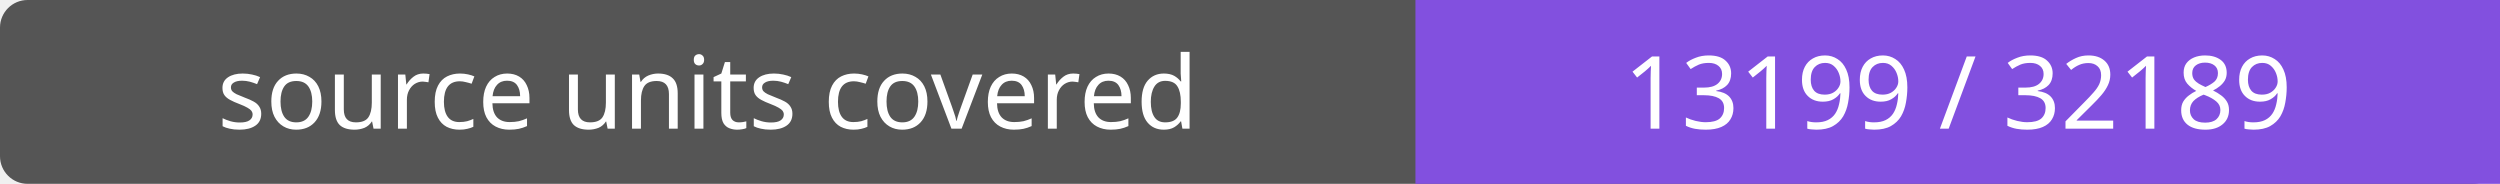
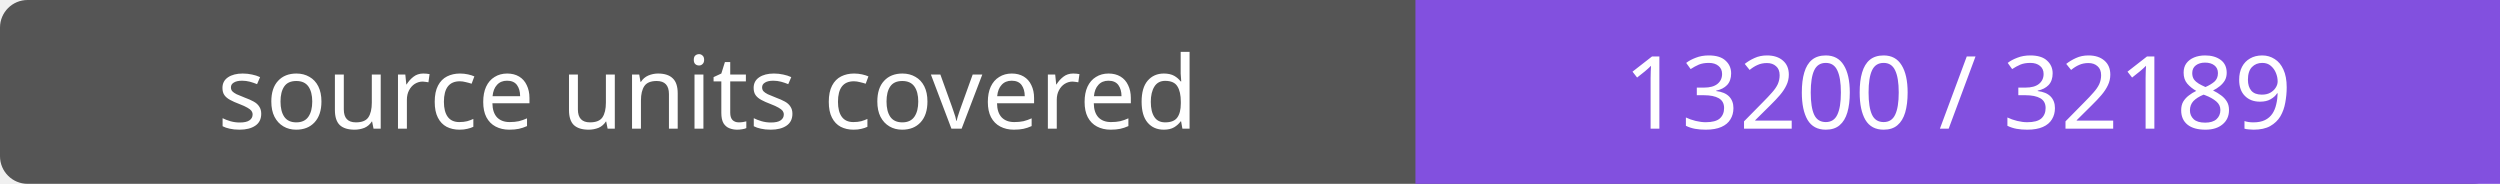
- <svg xmlns="http://www.w3.org/2000/svg" width="272" height="20" role="img" aria-label="source units covered: 13199 / 32189">
+ <svg xmlns="http://www.w3.org/2000/svg" width="272" height="20" role="img" aria-label="source units covered: 13200 / 32189">
  <rect width="272" height="20" rx="3" fill="#555" />
  <path fill="#8250df" d="M154 0h118v20H154z" />
  <g fill="#fff" text-anchor="middle" font-family="Verdana,sans-serif" font-size="11">
    <text x="77.0" y="14">source units covered</text>
-     <text x="213.0" y="14">13199 / 32189</text>
+     <text x="213.0" y="14">13200 / 32189</text>
  </g>
</svg>
